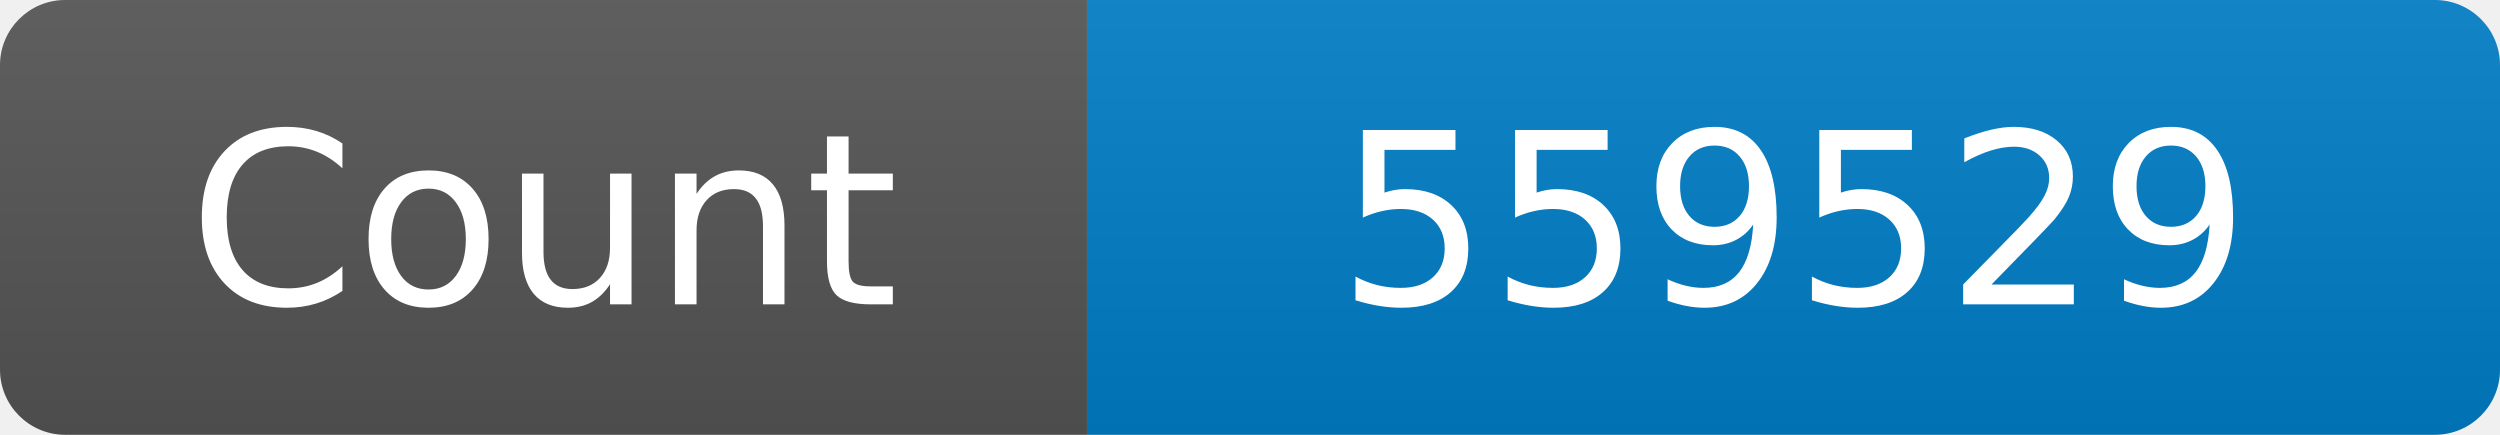
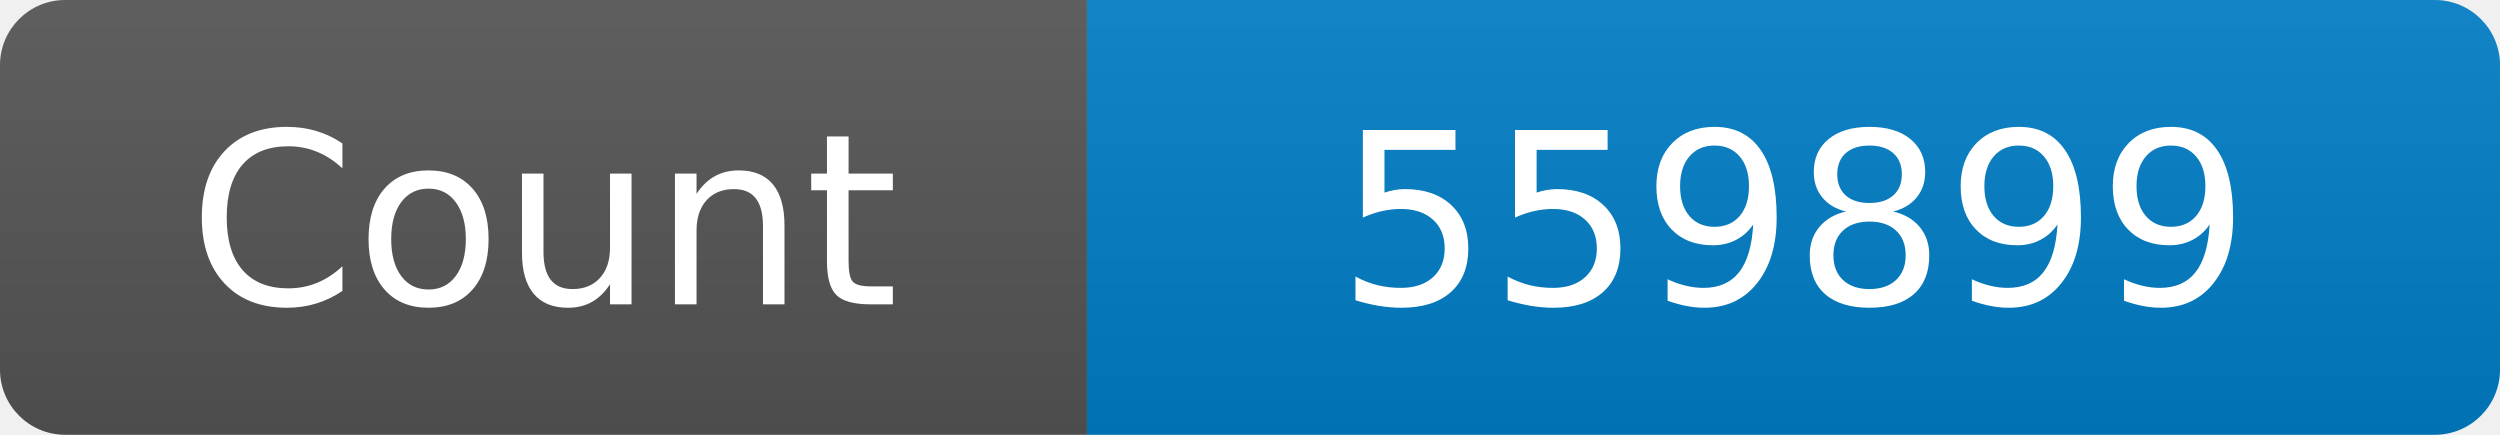
<svg xmlns="http://www.w3.org/2000/svg" width="115" height="20" role="img" aria-label="Maintained?: yes">
  <linearGradient id="s" x2="0" y2="100%">
    <stop offset="0" stop-color="#bbb" stop-opacity=".1" />
    <stop offset="1" stop-opacity=".1" />
  </linearGradient>
  <clipPath id="r">
    <rect width="115" height="20" rx="3" fill="#fff" />
  </clipPath>
  <g clip-path="url(#r)">
    <rect width="50" height="20" fill="#555" />
    <rect x="50" width="160" height="20" fill="#007ec6" />
    <rect width="115" height="20" fill="url(#s)" />
  </g>
  <g fill="#fff" text-anchor="middle" font-family="Verdana,Geneva,DejaVu Sans,sans-serif" font-size="110">
    <text x="250" y="140" transform="scale(.1)" fill="#fff">Count</text>
-     <text x="825" y="140" transform="scale(.1)" fill="#fff">559529</text>
+     <text x="825" y="140" transform="scale(.1)" fill="#fff">559899</text>
  </g>
</svg>
